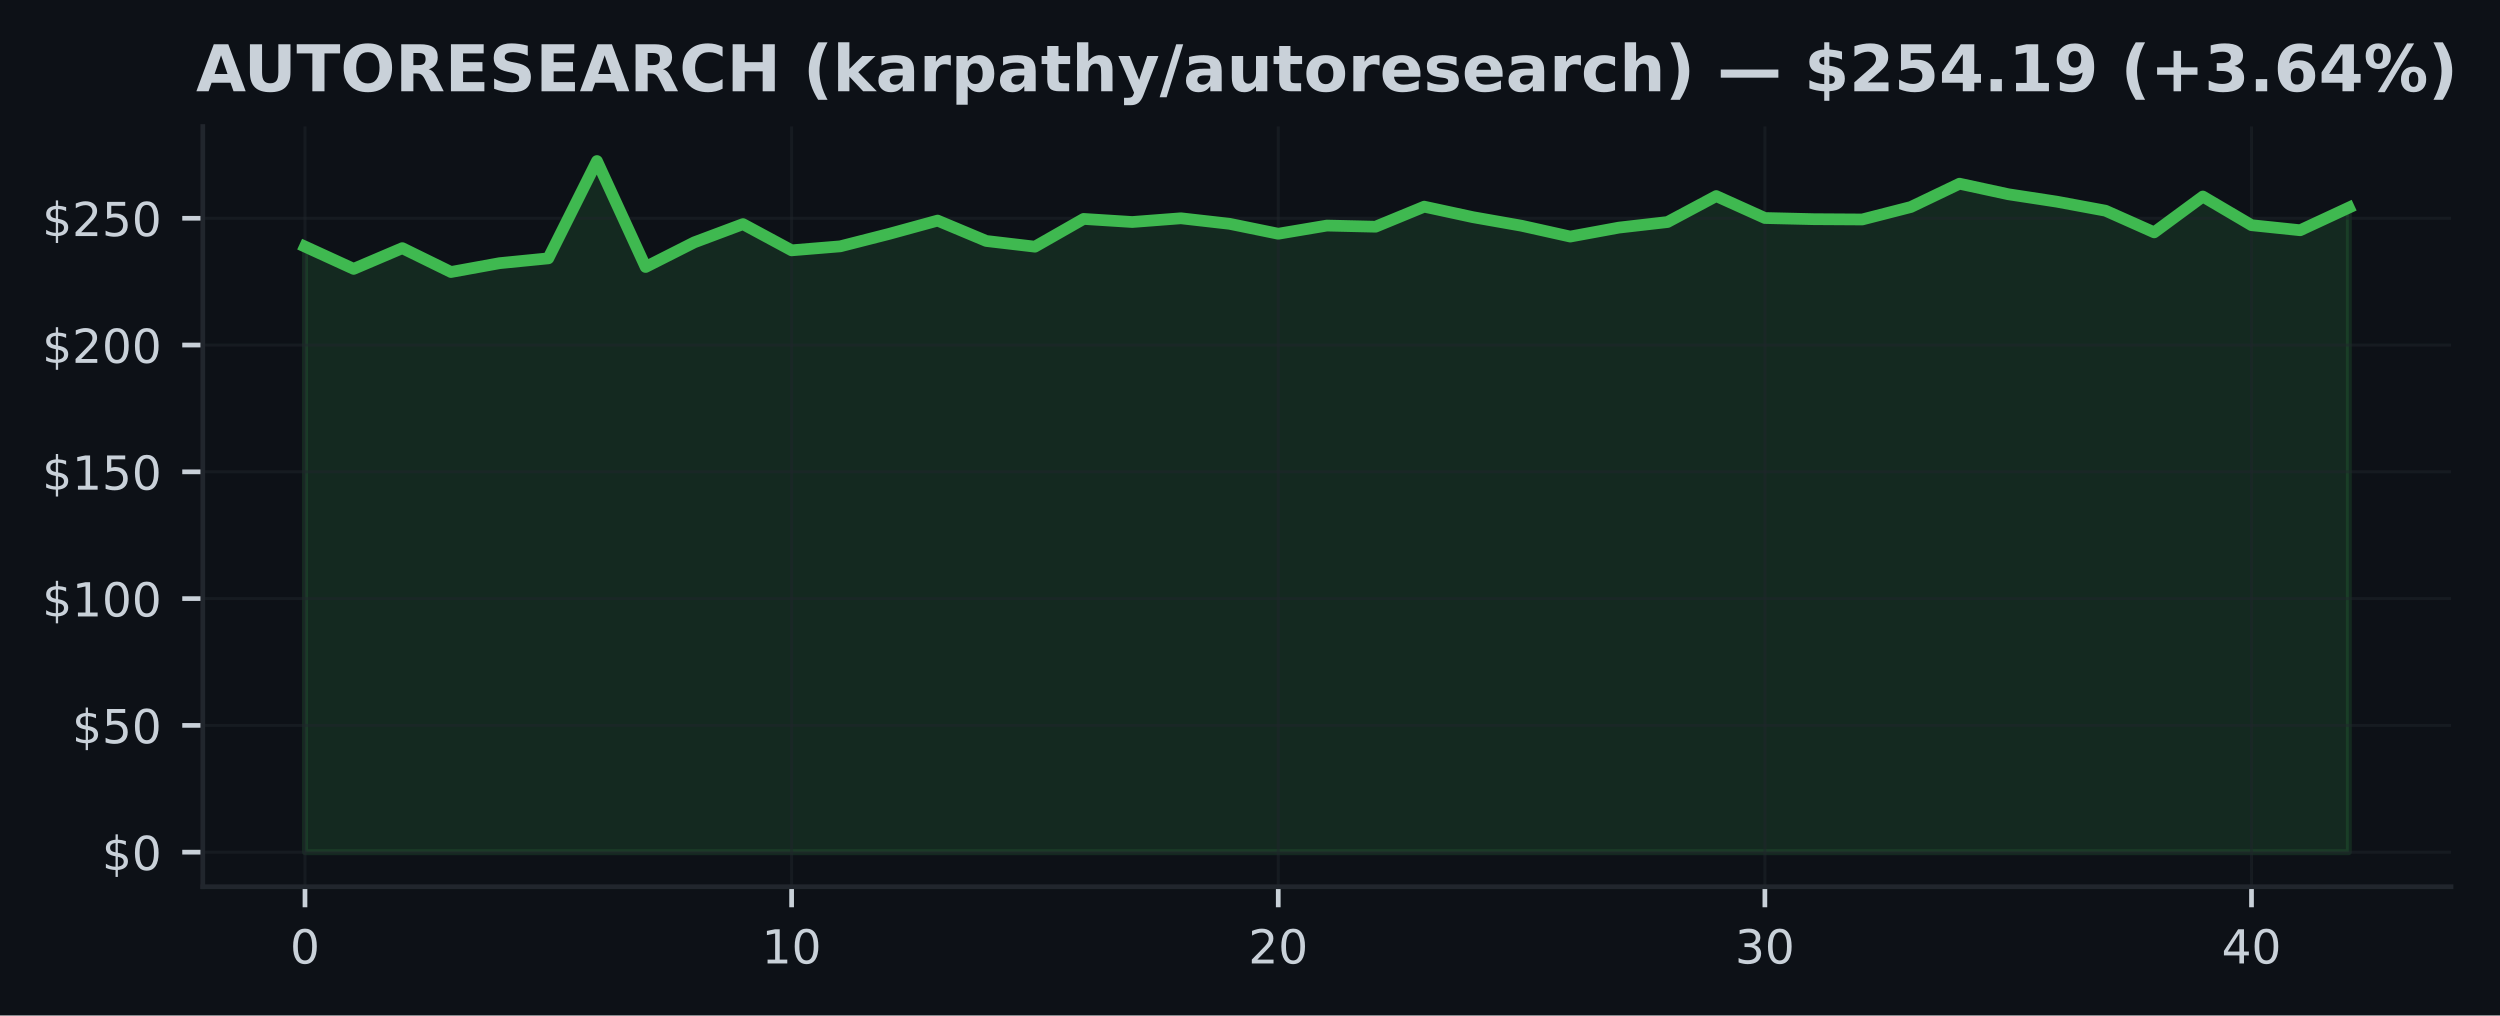
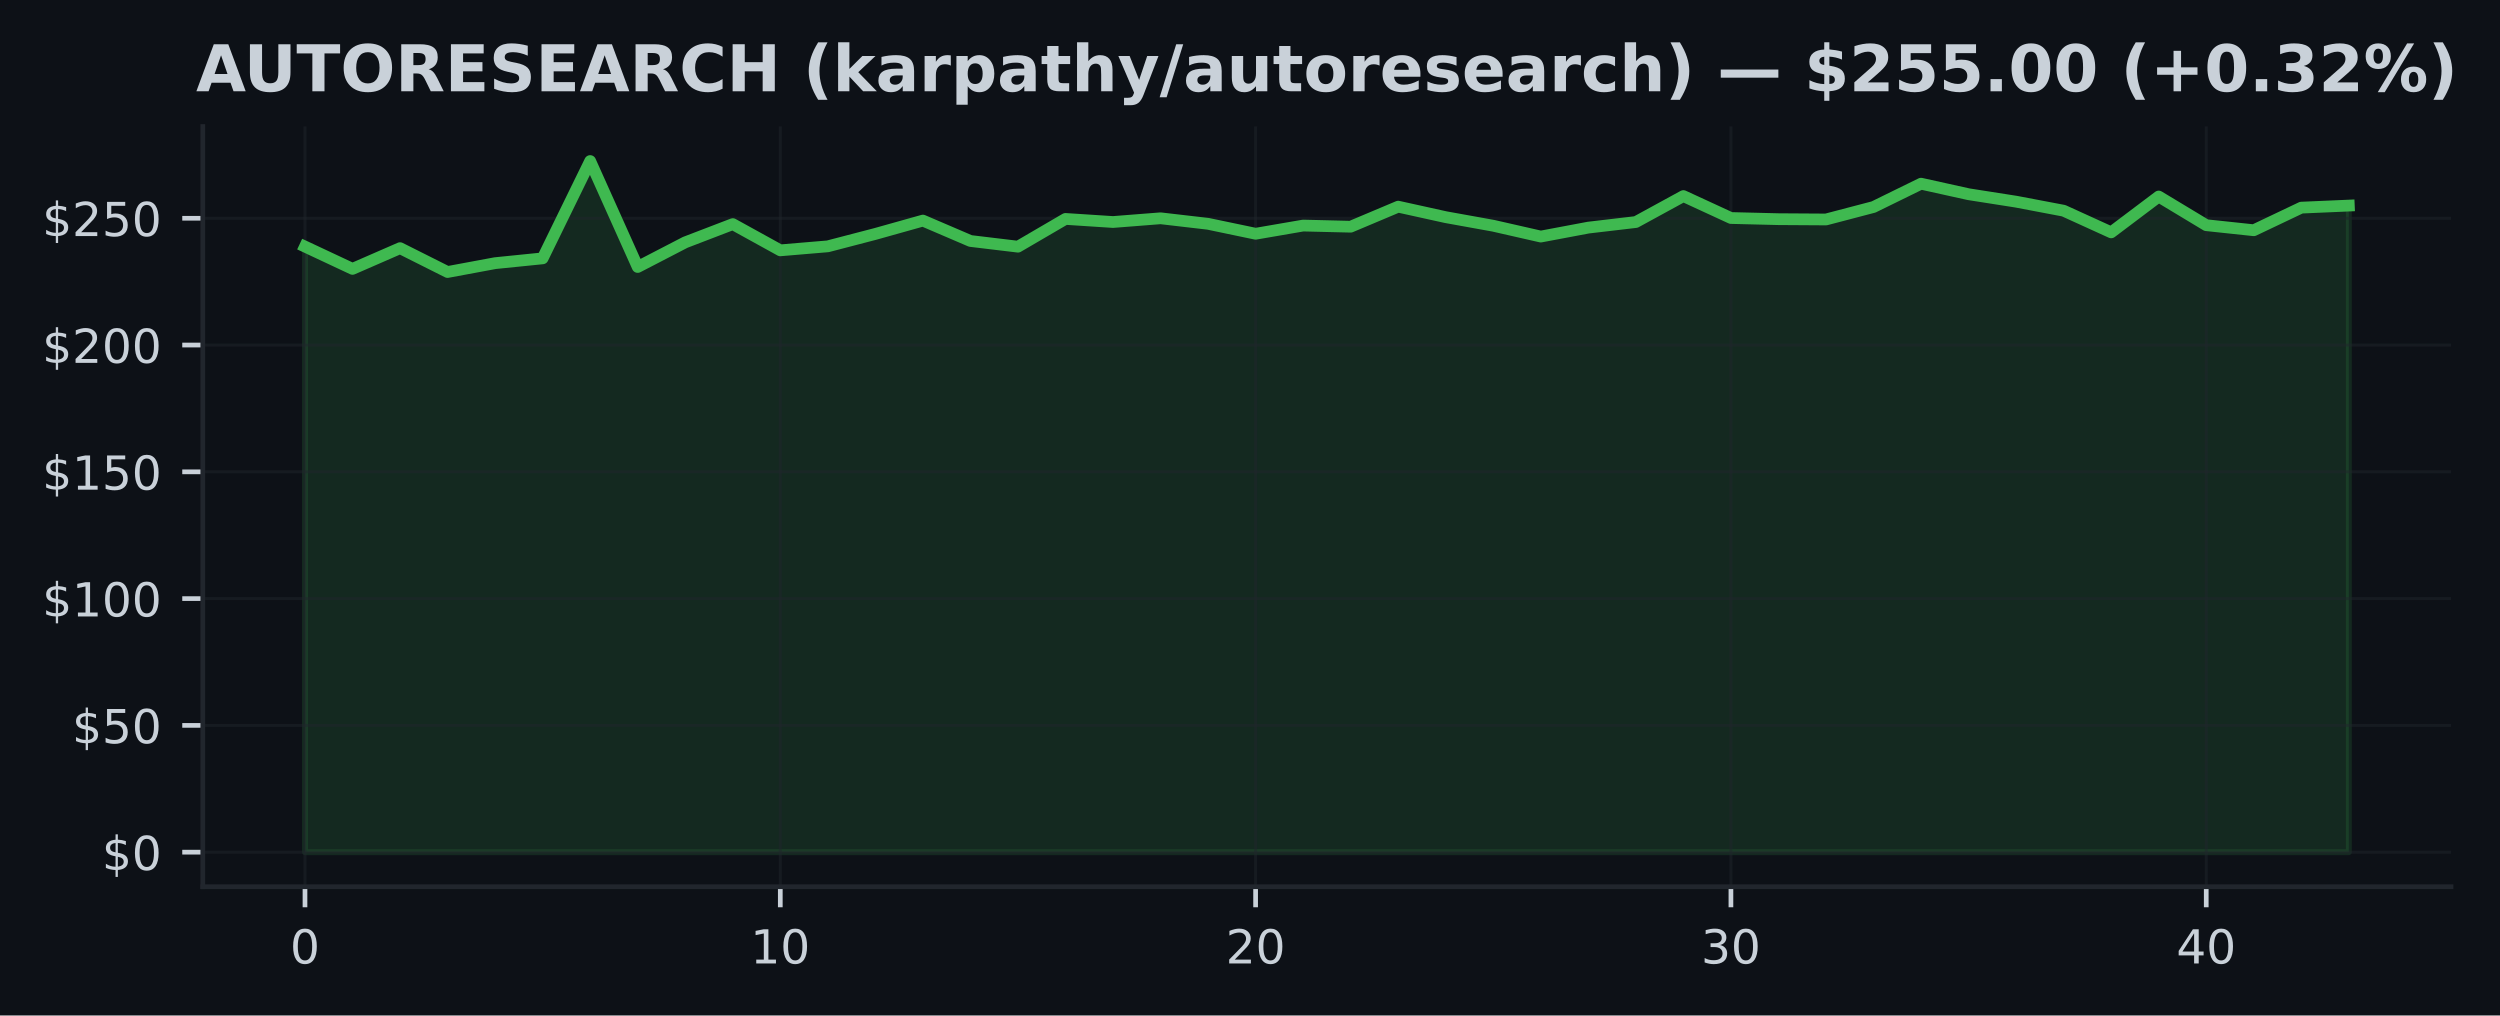
<svg xmlns="http://www.w3.org/2000/svg" xmlns:xlink="http://www.w3.org/1999/xlink" width="426.057pt" height="173.061pt" viewBox="0 0 426.057 173.061" version="1.1">
  <defs>
    <style type="text/css">*{stroke-linejoin: round; stroke-linecap: butt}</style>
  </defs>
  <g id="figure_1">
    <g id="patch_1">
      <path d="M 0 173.061  L 426.057 173.061  L 426.057 0  L 0 0  z " style="fill: #0d1117" />
    </g>
    <g id="axes_1">
      <g id="patch_2">
        <path d="M 34.56 151.118  L 417.71 151.118  L 417.71 21.558  L 34.56 21.558  z " style="fill: #0d1117" />
      </g>
      <g id="FillBetweenPolyCollection_1">
        <defs>
-           <path id="m3e38f907f1" d="M 51.976 -27.832  L 51.976 -131.038  L 60.269 -127.239  L 68.562 -130.77  L 76.856 -126.703  L 85.149 -128.211  L 93.442 -129.033  L 101.736 -145.613  L 110.029 -127.563  L 118.322 -131.759  L 126.616 -134.866  L 134.909 -130.398  L 143.202 -131.081  L 151.495 -133.194  L 159.789 -135.467  L 168.082 -131.993  L 176.375 -131.02  L 184.669 -135.752  L 192.962 -135.225  L 201.255 -135.86  L 209.548 -134.918  L 217.842 -133.224  L 226.135 -134.62  L 234.428 -134.426  L 242.722 -137.839  L 251.015 -136.05  L 259.308 -134.59  L 267.601 -132.745  L 275.895 -134.27  L 284.188 -135.221  L 292.481 -139.646  L 300.775 -135.908  L 309.068 -135.709  L 317.361 -135.657  L 325.654 -137.783  L 333.948 -141.754  L 342.241 -139.961  L 350.534 -138.691  L 358.828 -137.152  L 367.121 -133.462  L 375.414 -139.568  L 383.708 -134.685  L 392.001 -133.821  L 400.294 -137.675  L 400.294 -27.832  L 400.294 -27.832  L 392.001 -27.832  L 383.708 -27.832  L 375.414 -27.832  L 367.121 -27.832  L 358.828 -27.832  L 350.534 -27.832  L 342.241 -27.832  L 333.948 -27.832  L 325.654 -27.832  L 317.361 -27.832  L 309.068 -27.832  L 300.775 -27.832  L 292.481 -27.832  L 284.188 -27.832  L 275.895 -27.832  L 267.601 -27.832  L 259.308 -27.832  L 251.015 -27.832  L 242.722 -27.832  L 234.428 -27.832  L 226.135 -27.832  L 217.842 -27.832  L 209.548 -27.832  L 201.255 -27.832  L 192.962 -27.832  L 184.669 -27.832  L 176.375 -27.832  L 168.082 -27.832  L 159.789 -27.832  L 151.495 -27.832  L 143.202 -27.832  L 134.909 -27.832  L 126.616 -27.832  L 118.322 -27.832  L 110.029 -27.832  L 101.736 -27.832  L 93.442 -27.832  L 85.149 -27.832  L 76.856 -27.832  L 68.562 -27.832  L 60.269 -27.832  L 51.976 -27.832  z " style="stroke: #3fb950; stroke-opacity: 0.15" />
+           <path id="mf6dd479711" d="M 51.976 -27.832  L 51.976 -131.038  L 60.076 -127.239  L 68.177 -130.77  L 76.277 -126.703  L 84.378 -128.211  L 92.478 -129.033  L 100.578 -145.613  L 108.679 -127.563  L 116.779 -131.759  L 124.88 -134.866  L 132.98 -130.398  L 141.081 -131.081  L 149.181 -133.194  L 157.281 -135.467  L 165.382 -131.993  L 173.482 -131.02  L 181.583 -135.752  L 189.683 -135.225  L 197.784 -135.86  L 205.884 -134.918  L 213.984 -133.224  L 222.085 -134.62  L 230.185 -134.426  L 238.286 -137.839  L 246.386 -136.05  L 254.486 -134.59  L 262.587 -132.745  L 270.687 -134.27  L 278.788 -135.221  L 286.888 -139.646  L 294.989 -135.908  L 303.089 -135.709  L 311.189 -135.657  L 319.29 -137.783  L 327.39 -141.754  L 335.491 -139.961  L 343.591 -138.691  L 351.692 -137.152  L 359.792 -133.462  L 367.892 -139.568  L 375.993 -134.685  L 384.093 -133.821  L 392.194 -137.675  L 400.294 -138.025  L 400.294 -27.832  L 400.294 -27.832  L 392.194 -27.832  L 384.093 -27.832  L 375.993 -27.832  L 367.892 -27.832  L 359.792 -27.832  L 351.692 -27.832  L 343.591 -27.832  L 335.491 -27.832  L 327.39 -27.832  L 319.29 -27.832  L 311.189 -27.832  L 303.089 -27.832  L 294.989 -27.832  L 286.888 -27.832  L 278.788 -27.832  L 270.687 -27.832  L 262.587 -27.832  L 254.486 -27.832  L 246.386 -27.832  L 238.286 -27.832  L 230.185 -27.832  L 222.085 -27.832  L 213.984 -27.832  L 205.884 -27.832  L 197.784 -27.832  L 189.683 -27.832  L 181.583 -27.832  L 173.482 -27.832  L 165.382 -27.832  L 157.281 -27.832  L 149.181 -27.832  L 141.081 -27.832  L 132.98 -27.832  L 124.88 -27.832  L 116.779 -27.832  L 108.679 -27.832  L 100.578 -27.832  L 92.478 -27.832  L 84.378 -27.832  L 76.277 -27.832  L 68.177 -27.832  L 60.076 -27.832  L 51.976 -27.832  z " style="stroke: #3fb950; stroke-opacity: 0.15" />
        </defs>
-         <g clip-path="url(#pf978e36c4b)">
-           <use xlink:href="#m3e38f907f1" x="0" y="173.061" style="fill: #3fb950; fill-opacity: 0.15; stroke: #3fb950; stroke-opacity: 0.15" />
+         <g clip-path="url(#p7b1edba3bc)">
+           <use xlink:href="#mf6dd479711" x="0" y="173.061" style="fill: #3fb950; fill-opacity: 0.15; stroke: #3fb950; stroke-opacity: 0.15" />
        </g>
      </g>
      <g id="matplotlib.axis_1">
        <g id="xtick_1">
          <g id="line2d_1">
-             <path d="M 51.976 151.118  L 51.976 21.558  " clip-path="url(#pf978e36c4b)" style="fill: none; stroke: #21262d; stroke-opacity: 0.5; stroke-width: 0.5; stroke-linecap: square" />
+             <path d="M 51.976 151.118  L 51.976 21.558  " clip-path="url(#p7b1edba3bc)" style="fill: none; stroke: #21262d; stroke-opacity: 0.5; stroke-width: 0.5; stroke-linecap: square" />
          </g>
          <g id="line2d_2">
            <defs>
-               <path id="m0803feca34" d="M 0 0  L 0 3.5  " style="stroke: #c9d1d9; stroke-width: 0.8" />
+               <path id="m3e22169eeb" d="M 0 0  L 0 3.5  " style="stroke: #c9d1d9; stroke-width: 0.8" />
            </defs>
            <g>
-               <use xlink:href="#m0803feca34" x="51.976" y="151.118" style="fill: #c9d1d9; stroke: #c9d1d9; stroke-width: 0.8" />
+               <use xlink:href="#m3e22169eeb" x="51.976" y="151.118" style="fill: #c9d1d9; stroke: #c9d1d9; stroke-width: 0.8" />
            </g>
          </g>
          <g id="text_1">
            <g style="fill: #c9d1d9" transform="translate(49.43091 164.197) scale(0.08 -0.08)">
              <defs>
                <path id="DejaVuSans-30" d="M 2034 4250  Q 1547 4250 1301 3770  Q 1056 3291 1056 2328  Q 1056 1369 1301 889  Q 1547 409 2034 409  Q 2525 409 2770 889  Q 3016 1369 3016 2328  Q 3016 3291 2770 3770  Q 2525 4250 2034 4250  z M 2034 4750  Q 2819 4750 3233 4129  Q 3647 3509 3647 2328  Q 3647 1150 3233 529  Q 2819 -91 2034 -91  Q 1250 -91 836 529  Q 422 1150 422 2328  Q 422 3509 836 4129  Q 1250 4750 2034 4750  z " transform="scale(0.015625)" />
              </defs>
              <use xlink:href="#DejaVuSans-30" />
            </g>
          </g>
        </g>
        <g id="xtick_2">
          <g id="line2d_3">
-             <path d="M 134.909 151.118  L 134.909 21.558  " clip-path="url(#pf978e36c4b)" style="fill: none; stroke: #21262d; stroke-opacity: 0.5; stroke-width: 0.5; stroke-linecap: square" />
+             <path d="M 132.98 151.118  L 132.98 21.558  " clip-path="url(#p7b1edba3bc)" style="fill: none; stroke: #21262d; stroke-opacity: 0.5; stroke-width: 0.5; stroke-linecap: square" />
          </g>
          <g id="line2d_4">
            <g>
-               <use xlink:href="#m0803feca34" x="134.909" y="151.118" style="fill: #c9d1d9; stroke: #c9d1d9; stroke-width: 0.8" />
+               <use xlink:href="#m3e22169eeb" x="132.98" y="151.118" style="fill: #c9d1d9; stroke: #c9d1d9; stroke-width: 0.8" />
            </g>
          </g>
          <g id="text_2">
-             <g style="fill: #c9d1d9" transform="translate(129.8188 164.197) scale(0.08 -0.08)">
+             <g style="fill: #c9d1d9" transform="translate(127.8901 164.197) scale(0.08 -0.08)">
              <defs>
                <path id="DejaVuSans-31" d="M 794 531  L 1825 531  L 1825 4091  L 703 3866  L 703 4441  L 1819 4666  L 2450 4666  L 2450 531  L 3481 531  L 3481 0  L 794 0  L 794 531  z " transform="scale(0.015625)" />
              </defs>
              <use xlink:href="#DejaVuSans-31" />
              <use xlink:href="#DejaVuSans-30" transform="translate(63.62305 0)" />
            </g>
          </g>
        </g>
        <g id="xtick_3">
          <g id="line2d_5">
-             <path d="M 217.842 151.118  L 217.842 21.558  " clip-path="url(#pf978e36c4b)" style="fill: none; stroke: #21262d; stroke-opacity: 0.5; stroke-width: 0.5; stroke-linecap: square" />
+             <path d="M 213.984 151.118  L 213.984 21.558  " clip-path="url(#p7b1edba3bc)" style="fill: none; stroke: #21262d; stroke-opacity: 0.5; stroke-width: 0.5; stroke-linecap: square" />
          </g>
          <g id="line2d_6">
            <g>
-               <use xlink:href="#m0803feca34" x="217.842" y="151.118" style="fill: #c9d1d9; stroke: #c9d1d9; stroke-width: 0.8" />
+               <use xlink:href="#m3e22169eeb" x="213.984" y="151.118" style="fill: #c9d1d9; stroke: #c9d1d9; stroke-width: 0.8" />
            </g>
          </g>
          <g id="text_3">
-             <g style="fill: #c9d1d9" transform="translate(212.7517 164.197) scale(0.08 -0.08)">
+             <g style="fill: #c9d1d9" transform="translate(208.8944 164.197) scale(0.08 -0.08)">
              <defs>
                <path id="DejaVuSans-32" d="M 1228 531  L 3431 531  L 3431 0  L 469 0  L 469 531  Q 828 903 1448 1529  Q 2069 2156 2228 2338  Q 2531 2678 2651 2914  Q 2772 3150 2772 3378  Q 2772 3750 2511 3984  Q 2250 4219 1831 4219  Q 1534 4219 1204 4116  Q 875 4013 500 3803  L 500 4441  Q 881 4594 1212 4672  Q 1544 4750 1819 4750  Q 2544 4750 2975 4387  Q 3406 4025 3406 3419  Q 3406 3131 3298 2873  Q 3191 2616 2906 2266  Q 2828 2175 2409 1742  Q 1991 1309 1228 531  z " transform="scale(0.015625)" />
              </defs>
              <use xlink:href="#DejaVuSans-32" />
              <use xlink:href="#DejaVuSans-30" transform="translate(63.62305 0)" />
            </g>
          </g>
        </g>
        <g id="xtick_4">
          <g id="line2d_7">
-             <path d="M 300.775 151.118  L 300.775 21.558  " clip-path="url(#pf978e36c4b)" style="fill: none; stroke: #21262d; stroke-opacity: 0.5; stroke-width: 0.5; stroke-linecap: square" />
+             <path d="M 294.989 151.118  L 294.989 21.558  " clip-path="url(#p7b1edba3bc)" style="fill: none; stroke: #21262d; stroke-opacity: 0.5; stroke-width: 0.5; stroke-linecap: square" />
          </g>
          <g id="line2d_8">
            <g>
-               <use xlink:href="#m0803feca34" x="300.775" y="151.118" style="fill: #c9d1d9; stroke: #c9d1d9; stroke-width: 0.8" />
+               <use xlink:href="#m3e22169eeb" x="294.989" y="151.118" style="fill: #c9d1d9; stroke: #c9d1d9; stroke-width: 0.8" />
            </g>
          </g>
          <g id="text_4">
-             <g style="fill: #c9d1d9" transform="translate(295.6846 164.197) scale(0.08 -0.08)">
+             <g style="fill: #c9d1d9" transform="translate(289.8986 164.197) scale(0.08 -0.08)">
              <defs>
                <path id="DejaVuSans-33" d="M 2597 2516  Q 3050 2419 3304 2112  Q 3559 1806 3559 1356  Q 3559 666 3084 287  Q 2609 -91 1734 -91  Q 1441 -91 1130 -33  Q 819 25 488 141  L 488 750  Q 750 597 1062 519  Q 1375 441 1716 441  Q 2309 441 2620 675  Q 2931 909 2931 1356  Q 2931 1769 2642 2001  Q 2353 2234 1838 2234  L 1294 2234  L 1294 2753  L 1863 2753  Q 2328 2753 2575 2939  Q 2822 3125 2822 3475  Q 2822 3834 2567 4026  Q 2313 4219 1838 4219  Q 1578 4219 1281 4162  Q 984 4106 628 3988  L 628 4550  Q 988 4650 1302 4700  Q 1616 4750 1894 4750  Q 2613 4750 3031 4423  Q 3450 4097 3450 3541  Q 3450 3153 3228 2886  Q 3006 2619 2597 2516  z " transform="scale(0.015625)" />
              </defs>
              <use xlink:href="#DejaVuSans-33" />
              <use xlink:href="#DejaVuSans-30" transform="translate(63.62305 0)" />
            </g>
          </g>
        </g>
        <g id="xtick_5">
          <g id="line2d_9">
-             <path d="M 383.708 151.118  L 383.708 21.558  " clip-path="url(#pf978e36c4b)" style="fill: none; stroke: #21262d; stroke-opacity: 0.5; stroke-width: 0.5; stroke-linecap: square" />
+             <path d="M 375.993 151.118  L 375.993 21.558  " clip-path="url(#p7b1edba3bc)" style="fill: none; stroke: #21262d; stroke-opacity: 0.5; stroke-width: 0.5; stroke-linecap: square" />
          </g>
          <g id="line2d_10">
            <g>
-               <use xlink:href="#m0803feca34" x="383.708" y="151.118" style="fill: #c9d1d9; stroke: #c9d1d9; stroke-width: 0.8" />
+               <use xlink:href="#m3e22169eeb" x="375.993" y="151.118" style="fill: #c9d1d9; stroke: #c9d1d9; stroke-width: 0.8" />
            </g>
          </g>
          <g id="text_5">
-             <g style="fill: #c9d1d9" transform="translate(378.6175 164.197) scale(0.08 -0.08)">
+             <g style="fill: #c9d1d9" transform="translate(370.9028 164.197) scale(0.08 -0.08)">
              <defs>
                <path id="DejaVuSans-34" d="M 2419 4116  L 825 1625  L 2419 1625  L 2419 4116  z M 2253 4666  L 3047 4666  L 3047 1625  L 3713 1625  L 3713 1100  L 3047 1100  L 3047 0  L 2419 0  L 2419 1100  L 313 1100  L 313 1709  L 2253 4666  z " transform="scale(0.015625)" />
              </defs>
              <use xlink:href="#DejaVuSans-34" />
              <use xlink:href="#DejaVuSans-30" transform="translate(63.62305 0)" />
            </g>
          </g>
        </g>
      </g>
      <g id="matplotlib.axis_2">
        <g id="ytick_1">
          <g id="line2d_11">
-             <path d="M 34.56 145.229  L 417.71 145.229  " clip-path="url(#pf978e36c4b)" style="fill: none; stroke: #21262d; stroke-opacity: 0.5; stroke-width: 0.5; stroke-linecap: square" />
+             <path d="M 34.56 145.229  L 417.71 145.229  " clip-path="url(#p7b1edba3bc)" style="fill: none; stroke: #21262d; stroke-opacity: 0.5; stroke-width: 0.5; stroke-linecap: square" />
          </g>
          <g id="line2d_12">
            <defs>
-               <path id="m7d739f47bd" d="M 0 0  L -3.5 0  " style="stroke: #c9d1d9; stroke-width: 0.8" />
+               <path id="mbcdab7b2d8" d="M 0 0  L -3.5 0  " style="stroke: #c9d1d9; stroke-width: 0.8" />
            </defs>
            <g>
-               <use xlink:href="#m7d739f47bd" x="34.56" y="145.229" style="fill: #c9d1d9; stroke: #c9d1d9; stroke-width: 0.8" />
+               <use xlink:href="#mbcdab7b2d8" x="34.56" y="145.229" style="fill: #c9d1d9; stroke: #c9d1d9; stroke-width: 0.8" />
            </g>
          </g>
          <g id="text_6">
            <g style="fill: #c9d1d9" transform="translate(17.38 148.2686) scale(0.08 -0.08)">
              <defs>
                <path id="DejaVuSans-24" d="M 2163 -941  L 1850 -941  L 1847 0  Q 1519 6 1191 76  Q 863 147 531 288  L 531 850  Q 850 650 1176 548  Q 1503 447 1850 444  L 1850 1869  Q 1159 1981 845 2250  Q 531 2519 531 2988  Q 531 3497 872 3790  Q 1213 4084 1850 4128  L 1850 4863  L 2163 4863  L 2163 4138  Q 2453 4125 2725 4076  Q 2997 4028 3256 3944  L 3256 3397  Q 2997 3528 2723 3600  Q 2450 3672 2163 3684  L 2163 2350  Q 2872 2241 3206 1959  Q 3541 1678 3541 1191  Q 3541 663 3186 358  Q 2831 53 2163 6  L 2163 -941  z M 1850 2406  L 1850 3688  Q 1488 3647 1297 3481  Q 1106 3316 1106 3041  Q 1106 2772 1282 2622  Q 1459 2472 1850 2406  z M 2163 1806  L 2163 453  Q 2559 506 2761 678  Q 2963 850 2963 1131  Q 2963 1406 2770 1568  Q 2578 1731 2163 1806  z " transform="scale(0.015625)" />
              </defs>
              <use xlink:href="#DejaVuSans-24" />
              <use xlink:href="#DejaVuSans-30" transform="translate(63.62305 0)" />
            </g>
          </g>
        </g>
        <g id="ytick_2">
          <g id="line2d_13">
-             <path d="M 34.56 123.623  L 417.71 123.623  " clip-path="url(#pf978e36c4b)" style="fill: none; stroke: #21262d; stroke-opacity: 0.5; stroke-width: 0.5; stroke-linecap: square" />
+             <path d="M 34.56 123.623  L 417.71 123.623  " clip-path="url(#p7b1edba3bc)" style="fill: none; stroke: #21262d; stroke-opacity: 0.5; stroke-width: 0.5; stroke-linecap: square" />
          </g>
          <g id="line2d_14">
            <g>
-               <use xlink:href="#m7d739f47bd" x="34.56" y="123.623" style="fill: #c9d1d9; stroke: #c9d1d9; stroke-width: 0.8" />
+               <use xlink:href="#mbcdab7b2d8" x="34.56" y="123.623" style="fill: #c9d1d9; stroke: #c9d1d9; stroke-width: 0.8" />
            </g>
          </g>
          <g id="text_7">
            <g style="fill: #c9d1d9" transform="translate(12.29 126.662) scale(0.08 -0.08)">
              <defs>
                <path id="DejaVuSans-35" d="M 691 4666  L 3169 4666  L 3169 4134  L 1269 4134  L 1269 2991  Q 1406 3038 1543 3061  Q 1681 3084 1819 3084  Q 2600 3084 3056 2656  Q 3513 2228 3513 1497  Q 3513 744 3044 326  Q 2575 -91 1722 -91  Q 1428 -91 1123 -41  Q 819 9 494 109  L 494 744  Q 775 591 1075 516  Q 1375 441 1709 441  Q 2250 441 2565 725  Q 2881 1009 2881 1497  Q 2881 1984 2565 2268  Q 2250 2553 1709 2553  Q 1456 2553 1204 2497  Q 953 2441 691 2322  L 691 4666  z " transform="scale(0.015625)" />
              </defs>
              <use xlink:href="#DejaVuSans-24" />
              <use xlink:href="#DejaVuSans-35" transform="translate(63.62305 0)" />
              <use xlink:href="#DejaVuSans-30" transform="translate(127.2461 0)" />
            </g>
          </g>
        </g>
        <g id="ytick_3">
          <g id="line2d_15">
-             <path d="M 34.56 102.016  L 417.71 102.016  " clip-path="url(#pf978e36c4b)" style="fill: none; stroke: #21262d; stroke-opacity: 0.5; stroke-width: 0.5; stroke-linecap: square" />
+             <path d="M 34.56 102.016  L 417.71 102.016  " clip-path="url(#p7b1edba3bc)" style="fill: none; stroke: #21262d; stroke-opacity: 0.5; stroke-width: 0.5; stroke-linecap: square" />
          </g>
          <g id="line2d_16">
            <g>
-               <use xlink:href="#m7d739f47bd" x="34.56" y="102.016" style="fill: #c9d1d9; stroke: #c9d1d9; stroke-width: 0.8" />
+               <use xlink:href="#mbcdab7b2d8" x="34.56" y="102.016" style="fill: #c9d1d9; stroke: #c9d1d9; stroke-width: 0.8" />
            </g>
          </g>
          <g id="text_8">
            <g style="fill: #c9d1d9" transform="translate(7.2 105.0554) scale(0.08 -0.08)">
              <use xlink:href="#DejaVuSans-24" />
              <use xlink:href="#DejaVuSans-31" transform="translate(63.62305 0)" />
              <use xlink:href="#DejaVuSans-30" transform="translate(127.2461 0)" />
              <use xlink:href="#DejaVuSans-30" transform="translate(190.8691 0)" />
            </g>
          </g>
        </g>
        <g id="ytick_4">
          <g id="line2d_17">
-             <path d="M 34.56 80.409  L 417.71 80.409  " clip-path="url(#pf978e36c4b)" style="fill: none; stroke: #21262d; stroke-opacity: 0.5; stroke-width: 0.5; stroke-linecap: square" />
+             <path d="M 34.56 80.409  L 417.71 80.409  " clip-path="url(#p7b1edba3bc)" style="fill: none; stroke: #21262d; stroke-opacity: 0.5; stroke-width: 0.5; stroke-linecap: square" />
          </g>
          <g id="line2d_18">
            <g>
-               <use xlink:href="#m7d739f47bd" x="34.56" y="80.409" style="fill: #c9d1d9; stroke: #c9d1d9; stroke-width: 0.8" />
+               <use xlink:href="#mbcdab7b2d8" x="34.56" y="80.409" style="fill: #c9d1d9; stroke: #c9d1d9; stroke-width: 0.8" />
            </g>
          </g>
          <g id="text_9">
            <g style="fill: #c9d1d9" transform="translate(7.2 83.44881) scale(0.08 -0.08)">
              <use xlink:href="#DejaVuSans-24" />
              <use xlink:href="#DejaVuSans-31" transform="translate(63.62305 0)" />
              <use xlink:href="#DejaVuSans-35" transform="translate(127.2461 0)" />
              <use xlink:href="#DejaVuSans-30" transform="translate(190.8691 0)" />
            </g>
          </g>
        </g>
        <g id="ytick_5">
          <g id="line2d_19">
-             <path d="M 34.56 58.803  L 417.71 58.803  " clip-path="url(#pf978e36c4b)" style="fill: none; stroke: #21262d; stroke-opacity: 0.5; stroke-width: 0.5; stroke-linecap: square" />
+             <path d="M 34.56 58.803  L 417.71 58.803  " clip-path="url(#p7b1edba3bc)" style="fill: none; stroke: #21262d; stroke-opacity: 0.5; stroke-width: 0.5; stroke-linecap: square" />
          </g>
          <g id="line2d_20">
            <g>
-               <use xlink:href="#m7d739f47bd" x="34.56" y="58.803" style="fill: #c9d1d9; stroke: #c9d1d9; stroke-width: 0.8" />
+               <use xlink:href="#mbcdab7b2d8" x="34.56" y="58.803" style="fill: #c9d1d9; stroke: #c9d1d9; stroke-width: 0.8" />
            </g>
          </g>
          <g id="text_10">
            <g style="fill: #c9d1d9" transform="translate(7.2 61.84222) scale(0.08 -0.08)">
              <use xlink:href="#DejaVuSans-24" />
              <use xlink:href="#DejaVuSans-32" transform="translate(63.62305 0)" />
              <use xlink:href="#DejaVuSans-30" transform="translate(127.2461 0)" />
              <use xlink:href="#DejaVuSans-30" transform="translate(190.8691 0)" />
            </g>
          </g>
        </g>
        <g id="ytick_6">
          <g id="line2d_21">
-             <path d="M 34.56 37.196  L 417.71 37.196  " clip-path="url(#pf978e36c4b)" style="fill: none; stroke: #21262d; stroke-opacity: 0.5; stroke-width: 0.5; stroke-linecap: square" />
+             <path d="M 34.56 37.196  L 417.71 37.196  " clip-path="url(#p7b1edba3bc)" style="fill: none; stroke: #21262d; stroke-opacity: 0.5; stroke-width: 0.5; stroke-linecap: square" />
          </g>
          <g id="line2d_22">
            <g>
-               <use xlink:href="#m7d739f47bd" x="34.56" y="37.196" style="fill: #c9d1d9; stroke: #c9d1d9; stroke-width: 0.8" />
+               <use xlink:href="#mbcdab7b2d8" x="34.56" y="37.196" style="fill: #c9d1d9; stroke: #c9d1d9; stroke-width: 0.8" />
            </g>
          </g>
          <g id="text_11">
            <g style="fill: #c9d1d9" transform="translate(7.2 40.23564) scale(0.08 -0.08)">
              <use xlink:href="#DejaVuSans-24" />
              <use xlink:href="#DejaVuSans-32" transform="translate(63.62305 0)" />
              <use xlink:href="#DejaVuSans-35" transform="translate(127.2461 0)" />
              <use xlink:href="#DejaVuSans-30" transform="translate(190.8691 0)" />
            </g>
          </g>
        </g>
      </g>
      <g id="line2d_23">
-         <path d="M 51.976 42.023  L 60.269 45.822  L 68.562 42.291  L 76.856 46.357  L 85.149 44.849  L 93.442 44.028  L 101.736 27.447  L 110.029 45.498  L 118.322 41.302  L 126.616 38.194  L 134.909 42.663  L 143.202 41.98  L 151.495 39.867  L 159.789 37.594  L 168.082 41.068  L 176.375 42.04  L 184.669 37.309  L 192.962 37.836  L 201.255 37.201  L 209.548 38.143  L 217.842 39.837  L 226.135 38.441  L 234.428 38.635  L 242.722 35.221  L 251.015 37.01  L 259.308 38.471  L 267.601 40.316  L 275.895 38.791  L 284.188 37.84  L 292.481 33.415  L 300.775 37.153  L 309.068 37.352  L 317.361 37.404  L 325.654 35.278  L 333.948 31.306  L 342.241 33.1  L 350.534 34.37  L 358.828 35.909  L 367.121 39.599  L 375.414 33.493  L 383.708 38.376  L 392.001 39.24  L 400.294 35.386  " clip-path="url(#pf978e36c4b)" style="fill: none; stroke: #3fb950; stroke-width: 2; stroke-linecap: square" />
+         <path d="M 51.976 42.023  L 60.076 45.822  L 68.177 42.291  L 76.277 46.357  L 84.378 44.849  L 92.478 44.028  L 100.578 27.447  L 108.679 45.498  L 116.779 41.302  L 124.88 38.194  L 132.98 42.663  L 141.081 41.98  L 149.181 39.867  L 157.281 37.594  L 165.382 41.068  L 173.482 42.04  L 181.583 37.309  L 189.683 37.836  L 197.784 37.201  L 205.884 38.143  L 213.984 39.837  L 222.085 38.441  L 230.185 38.635  L 238.286 35.221  L 246.386 37.01  L 254.486 38.471  L 262.587 40.316  L 270.687 38.791  L 278.788 37.84  L 286.888 33.415  L 294.989 37.153  L 303.089 37.352  L 311.189 37.404  L 319.29 35.278  L 327.39 31.306  L 335.491 33.1  L 343.591 34.37  L 351.692 35.909  L 359.792 39.599  L 367.892 33.493  L 375.993 38.376  L 384.093 39.24  L 392.194 35.386  L 400.294 35.036  " clip-path="url(#p7b1edba3bc)" style="fill: none; stroke: #3fb950; stroke-width: 2; stroke-linecap: square" />
      </g>
      <g id="patch_3">
        <path d="M 34.56 151.118  L 34.56 21.558  " style="fill: none; stroke: #21262d; stroke-width: 0.8; stroke-linejoin: miter; stroke-linecap: square" />
      </g>
      <g id="patch_4">
        <path d="M 34.56 151.118  L 417.71 151.118  " style="fill: none; stroke: #21262d; stroke-width: 0.8; stroke-linejoin: miter; stroke-linecap: square" />
      </g>
      <g id="text_12">
        <g style="fill: #c9d1d9" transform="translate(33.41328 15.55828) scale(0.11 -0.11)">
          <defs>
            <path id="DejaVuSans-Bold-41" d="M 3419 850  L 1538 850  L 1241 0  L 31 0  L 1759 4666  L 3194 4666  L 4922 0  L 3713 0  L 3419 850  z M 1838 1716  L 3116 1716  L 2478 3572  L 1838 1716  z " transform="scale(0.015625)" />
            <path id="DejaVuSans-Bold-55" d="M 588 4666  L 1791 4666  L 1791 1869  Q 1791 1291 1980 1042  Q 2169 794 2597 794  Q 3028 794 3217 1042  Q 3406 1291 3406 1869  L 3406 4666  L 4609 4666  L 4609 1869  Q 4609 878 4112 393  Q 3616 -91 2597 -91  Q 1581 -91 1084 393  Q 588 878 588 1869  L 588 4666  z " transform="scale(0.015625)" />
            <path id="DejaVuSans-Bold-54" d="M 31 4666  L 4331 4666  L 4331 3756  L 2784 3756  L 2784 0  L 1581 0  L 1581 3756  L 31 3756  L 31 4666  z " transform="scale(0.015625)" />
            <path id="DejaVuSans-Bold-4f" d="M 2719 3878  Q 2169 3878 1866 3472  Q 1563 3066 1563 2328  Q 1563 1594 1866 1187  Q 2169 781 2719 781  Q 3272 781 3575 1187  Q 3878 1594 3878 2328  Q 3878 3066 3575 3472  Q 3272 3878 2719 3878  z M 2719 4750  Q 3844 4750 4481 4106  Q 5119 3463 5119 2328  Q 5119 1197 4481 553  Q 3844 -91 2719 -91  Q 1597 -91 958 553  Q 319 1197 319 2328  Q 319 3463 958 4106  Q 1597 4750 2719 4750  z " transform="scale(0.015625)" />
            <path id="DejaVuSans-Bold-52" d="M 2297 2597  Q 2675 2597 2839 2737  Q 3003 2878 3003 3200  Q 3003 3519 2839 3656  Q 2675 3794 2297 3794  L 1791 3794  L 1791 2597  L 2297 2597  z M 1791 1766  L 1791 0  L 588 0  L 588 4666  L 2425 4666  Q 3347 4666 3776 4356  Q 4206 4047 4206 3378  Q 4206 2916 3982 2619  Q 3759 2322 3309 2181  Q 3556 2125 3751 1926  Q 3947 1728 4147 1325  L 4800 0  L 3519 0  L 2950 1159  Q 2778 1509 2601 1637  Q 2425 1766 2131 1766  L 1791 1766  z " transform="scale(0.015625)" />
            <path id="DejaVuSans-Bold-45" d="M 588 4666  L 3834 4666  L 3834 3756  L 1791 3756  L 1791 2888  L 3713 2888  L 3713 1978  L 1791 1978  L 1791 909  L 3903 909  L 3903 0  L 588 0  L 588 4666  z " transform="scale(0.015625)" />
            <path id="DejaVuSans-Bold-53" d="M 3834 4519  L 3834 3531  Q 3450 3703 3084 3790  Q 2719 3878 2394 3878  Q 1963 3878 1756 3759  Q 1550 3641 1550 3391  Q 1550 3203 1689 3098  Q 1828 2994 2194 2919  L 2706 2816  Q 3484 2659 3812 2340  Q 4141 2022 4141 1434  Q 4141 663 3683 286  Q 3225 -91 2284 -91  Q 1841 -91 1394 -6  Q 947 78 500 244  L 500 1259  Q 947 1022 1364 901  Q 1781 781 2169 781  Q 2563 781 2772 912  Q 2981 1044 2981 1288  Q 2981 1506 2839 1625  Q 2697 1744 2272 1838  L 1806 1941  Q 1106 2091 782 2419  Q 459 2747 459 3303  Q 459 4000 909 4375  Q 1359 4750 2203 4750  Q 2588 4750 2994 4692  Q 3400 4634 3834 4519  z " transform="scale(0.015625)" />
            <path id="DejaVuSans-Bold-43" d="M 4288 256  Q 3956 84 3597 -3  Q 3238 -91 2847 -91  Q 1681 -91 1000 561  Q 319 1213 319 2328  Q 319 3447 1000 4098  Q 1681 4750 2847 4750  Q 3238 4750 3597 4662  Q 3956 4575 4288 4403  L 4288 3438  Q 3953 3666 3628 3772  Q 3303 3878 2944 3878  Q 2300 3878 1931 3465  Q 1563 3053 1563 2328  Q 1563 1606 1931 1193  Q 2300 781 2944 781  Q 3303 781 3628 887  Q 3953 994 4288 1222  L 4288 256  z " transform="scale(0.015625)" />
            <path id="DejaVuSans-Bold-48" d="M 588 4666  L 1791 4666  L 1791 2888  L 3566 2888  L 3566 4666  L 4769 4666  L 4769 0  L 3566 0  L 3566 1978  L 1791 1978  L 1791 0  L 588 0  L 588 4666  z " transform="scale(0.015625)" />
            <path id="DejaVuSans-Bold-20" transform="scale(0.015625)" />
            <path id="DejaVuSans-Bold-28" d="M 2413 -844  L 1484 -844  Q 1006 -72 778 623  Q 550 1319 550 2003  Q 550 2688 779 3389  Q 1009 4091 1484 4856  L 2413 4856  Q 2013 4116 1813 3408  Q 1613 2700 1613 2009  Q 1613 1319 1811 609  Q 2009 -100 2413 -844  z " transform="scale(0.015625)" />
            <path id="DejaVuSans-Bold-6b" d="M 538 4863  L 1656 4863  L 1656 2216  L 2944 3500  L 4244 3500  L 2534 1894  L 4378 0  L 3022 0  L 1656 1459  L 1656 0  L 538 0  L 538 4863  z " transform="scale(0.015625)" />
            <path id="DejaVuSans-Bold-61" d="M 2106 1575  Q 1756 1575 1579 1456  Q 1403 1338 1403 1106  Q 1403 894 1545 773  Q 1688 653 1941 653  Q 2256 653 2472 879  Q 2688 1106 2688 1447  L 2688 1575  L 2106 1575  z M 3816 1997  L 3816 0  L 2688 0  L 2688 519  Q 2463 200 2181 54  Q 1900 -91 1497 -91  Q 953 -91 614 226  Q 275 544 275 1050  Q 275 1666 698 1953  Q 1122 2241 2028 2241  L 2688 2241  L 2688 2328  Q 2688 2594 2478 2717  Q 2269 2841 1825 2841  Q 1466 2841 1156 2769  Q 847 2697 581 2553  L 581 3406  Q 941 3494 1303 3539  Q 1666 3584 2028 3584  Q 2975 3584 3395 3211  Q 3816 2838 3816 1997  z " transform="scale(0.015625)" />
            <path id="DejaVuSans-Bold-72" d="M 3138 2547  Q 2991 2616 2845 2648  Q 2700 2681 2553 2681  Q 2122 2681 1889 2404  Q 1656 2128 1656 1613  L 1656 0  L 538 0  L 538 3500  L 1656 3500  L 1656 2925  Q 1872 3269 2151 3426  Q 2431 3584 2822 3584  Q 2878 3584 2943 3579  Q 3009 3575 3134 3559  L 3138 2547  z " transform="scale(0.015625)" />
            <path id="DejaVuSans-Bold-70" d="M 1656 506  L 1656 -1331  L 538 -1331  L 538 3500  L 1656 3500  L 1656 2988  Q 1888 3294 2169 3439  Q 2450 3584 2816 3584  Q 3463 3584 3878 3070  Q 4294 2556 4294 1747  Q 4294 938 3878 423  Q 3463 -91 2816 -91  Q 2450 -91 2169 54  Q 1888 200 1656 506  z M 2400 2772  Q 2041 2772 1848 2508  Q 1656 2244 1656 1747  Q 1656 1250 1848 986  Q 2041 722 2400 722  Q 2759 722 2948 984  Q 3138 1247 3138 1747  Q 3138 2247 2948 2509  Q 2759 2772 2400 2772  z " transform="scale(0.015625)" />
            <path id="DejaVuSans-Bold-74" d="M 1759 4494  L 1759 3500  L 2913 3500  L 2913 2700  L 1759 2700  L 1759 1216  Q 1759 972 1856 886  Q 1953 800 2241 800  L 2816 800  L 2816 0  L 1856 0  Q 1194 0 917 276  Q 641 553 641 1216  L 641 2700  L 84 2700  L 84 3500  L 641 3500  L 641 4494  L 1759 4494  z " transform="scale(0.015625)" />
            <path id="DejaVuSans-Bold-68" d="M 4056 2131  L 4056 0  L 2931 0  L 2931 347  L 2931 1625  Q 2931 2084 2911 2256  Q 2891 2428 2841 2509  Q 2775 2619 2662 2680  Q 2550 2741 2406 2741  Q 2056 2741 1856 2470  Q 1656 2200 1656 1722  L 1656 0  L 538 0  L 538 4863  L 1656 4863  L 1656 2988  Q 1909 3294 2193 3439  Q 2478 3584 2822 3584  Q 3428 3584 3742 3212  Q 4056 2841 4056 2131  z " transform="scale(0.015625)" />
            <path id="DejaVuSans-Bold-79" d="M 78 3500  L 1197 3500  L 2138 1125  L 2938 3500  L 4056 3500  L 2584 -331  Q 2363 -916 2067 -1148  Q 1772 -1381 1288 -1381  L 641 -1381  L 641 -647  L 991 -647  Q 1275 -647 1404 -556  Q 1534 -466 1606 -231  L 1638 -134  L 78 3500  z " transform="scale(0.015625)" />
            <path id="DejaVuSans-Bold-2f" d="M 1644 4666  L 2338 4666  L 691 -594  L 0 -594  L 1644 4666  z " transform="scale(0.015625)" />
            <path id="DejaVuSans-Bold-75" d="M 500 1363  L 500 3500  L 1625 3500  L 1625 3150  Q 1625 2866 1622 2436  Q 1619 2006 1619 1863  Q 1619 1441 1641 1255  Q 1663 1069 1716 984  Q 1784 875 1895 815  Q 2006 756 2150 756  Q 2500 756 2700 1025  Q 2900 1294 2900 1772  L 2900 3500  L 4019 3500  L 4019 0  L 2900 0  L 2900 506  Q 2647 200 2364 54  Q 2081 -91 1741 -91  Q 1134 -91 817 281  Q 500 653 500 1363  z " transform="scale(0.015625)" />
            <path id="DejaVuSans-Bold-6f" d="M 2203 2784  Q 1831 2784 1636 2517  Q 1441 2250 1441 1747  Q 1441 1244 1636 976  Q 1831 709 2203 709  Q 2569 709 2762 976  Q 2956 1244 2956 1747  Q 2956 2250 2762 2517  Q 2569 2784 2203 2784  z M 2203 3584  Q 3106 3584 3614 3096  Q 4122 2609 4122 1747  Q 4122 884 3614 396  Q 3106 -91 2203 -91  Q 1297 -91 786 396  Q 275 884 275 1747  Q 275 2609 786 3096  Q 1297 3584 2203 3584  z " transform="scale(0.015625)" />
            <path id="DejaVuSans-Bold-65" d="M 4031 1759  L 4031 1441  L 1416 1441  Q 1456 1047 1700 850  Q 1944 653 2381 653  Q 2734 653 3104 758  Q 3475 863 3866 1075  L 3866 213  Q 3469 63 3072 -14  Q 2675 -91 2278 -91  Q 1328 -91 801 392  Q 275 875 275 1747  Q 275 2603 792 3093  Q 1309 3584 2216 3584  Q 3041 3584 3536 3087  Q 4031 2591 4031 1759  z M 2881 2131  Q 2881 2450 2695 2645  Q 2509 2841 2209 2841  Q 1884 2841 1681 2658  Q 1478 2475 1428 2131  L 2881 2131  z " transform="scale(0.015625)" />
            <path id="DejaVuSans-Bold-73" d="M 3272 3391  L 3272 2541  Q 2913 2691 2578 2766  Q 2244 2841 1947 2841  Q 1628 2841 1473 2761  Q 1319 2681 1319 2516  Q 1319 2381 1436 2309  Q 1553 2238 1856 2203  L 2053 2175  Q 2913 2066 3209 1816  Q 3506 1566 3506 1031  Q 3506 472 3093 190  Q 2681 -91 1863 -91  Q 1516 -91 1145 -36  Q 775 19 384 128  L 384 978  Q 719 816 1070 734  Q 1422 653 1784 653  Q 2113 653 2278 743  Q 2444 834 2444 1013  Q 2444 1163 2330 1236  Q 2216 1309 1875 1350  L 1678 1375  Q 931 1469 631 1722  Q 331 1975 331 2491  Q 331 3047 712 3315  Q 1094 3584 1881 3584  Q 2191 3584 2531 3537  Q 2872 3491 3272 3391  z " transform="scale(0.015625)" />
            <path id="DejaVuSans-Bold-63" d="M 3366 3391  L 3366 2478  Q 3138 2634 2908 2709  Q 2678 2784 2431 2784  Q 1963 2784 1702 2511  Q 1441 2238 1441 1747  Q 1441 1256 1702 982  Q 1963 709 2431 709  Q 2694 709 2930 787  Q 3166 866 3366 1019  L 3366 103  Q 3103 6 2833 -42  Q 2563 -91 2291 -91  Q 1344 -91 809 395  Q 275 881 275 1747  Q 275 2613 809 3098  Q 1344 3584 2291 3584  Q 2566 3584 2833 3536  Q 3100 3488 3366 3391  z " transform="scale(0.015625)" />
            <path id="DejaVuSans-Bold-29" d="M 513 -844  Q 913 -100 1113 609  Q 1313 1319 1313 2009  Q 1313 2700 1113 3408  Q 913 4116 513 4856  L 1441 4856  Q 1916 4091 2145 3389  Q 2375 2688 2375 2003  Q 2375 1319 2147 623  Q 1919 -72 1441 -844  L 513 -844  z " transform="scale(0.015625)" />
            <path id="DejaVuSans-Bold-2014" d="M 344 2156  L 6056 2156  L 6056 1350  L 344 1350  L 344 2156  z " transform="scale(0.015625)" />
            <path id="DejaVuSans-Bold-24" d="M 2484 -941  L 1978 -941  L 1975 0  Q 1584 16 1218 87  Q 853 159 506 288  L 506 1106  Q 866 922 1233 823  Q 1600 725 1978 713  L 1978 1684  L 1875 1703  Q 1128 1834 814 2115  Q 500 2397 500 2925  Q 500 3484 883 3798  Q 1266 4113 1975 4141  L 1978 4863  L 2484 4863  L 2484 4153  Q 2797 4128 3109 4075  Q 3422 4022 3738 3938  L 3738 3144  Q 3425 3275 3112 3348  Q 2800 3422 2484 3438  L 2484 2541  L 2584 2522  Q 3378 2397 3698 2105  Q 4019 1813 4019 1241  Q 4019 666 3637 358  Q 3256 50 2484 6  L 2484 -941  z M 1978 2613  L 1978 3428  Q 1756 3416 1623 3308  Q 1491 3200 1491 3034  Q 1491 2850 1612 2745  Q 1734 2641 1978 2613  z M 2484 1594  L 2484 725  Q 2756 728 2892 831  Q 3028 934 3028 1141  Q 3028 1353 2903 1458  Q 2778 1563 2484 1594  z " transform="scale(0.015625)" />
            <path id="DejaVuSans-Bold-32" d="M 1844 884  L 3897 884  L 3897 0  L 506 0  L 506 884  L 2209 2388  Q 2438 2594 2547 2791  Q 2656 2988 2656 3200  Q 2656 3528 2436 3728  Q 2216 3928 1850 3928  Q 1569 3928 1234 3808  Q 900 3688 519 3450  L 519 4475  Q 925 4609 1322 4679  Q 1719 4750 2100 4750  Q 2938 4750 3402 4381  Q 3866 4013 3866 3353  Q 3866 2972 3669 2642  Q 3472 2313 2841 1759  L 1844 884  z " transform="scale(0.015625)" />
            <path id="DejaVuSans-Bold-35" d="M 678 4666  L 3669 4666  L 3669 3781  L 1638 3781  L 1638 3059  Q 1775 3097 1914 3117  Q 2053 3138 2203 3138  Q 3056 3138 3531 2711  Q 4006 2284 4006 1522  Q 4006 766 3489 337  Q 2972 -91 2053 -91  Q 1656 -91 1267 -14  Q 878 63 494 219  L 494 1166  Q 875 947 1217 837  Q 1559 728 1863 728  Q 2300 728 2551 942  Q 2803 1156 2803 1522  Q 2803 1891 2551 2103  Q 2300 2316 1863 2316  Q 1603 2316 1309 2248  Q 1016 2181 678 2041  L 678 4666  z " transform="scale(0.015625)" />
-             <path id="DejaVuSans-Bold-34" d="M 2356 3675  L 1038 1722  L 2356 1722  L 2356 3675  z M 2156 4666  L 3494 4666  L 3494 1722  L 4159 1722  L 4159 850  L 3494 850  L 3494 0  L 2356 0  L 2356 850  L 288 850  L 288 1881  L 2156 4666  z " transform="scale(0.015625)" />
            <path id="DejaVuSans-Bold-2e" d="M 653 1209  L 1778 1209  L 1778 0  L 653 0  L 653 1209  z " transform="scale(0.015625)" />
-             <path id="DejaVuSans-Bold-31" d="M 750 831  L 1813 831  L 1813 3847  L 722 3622  L 722 4441  L 1806 4666  L 2950 4666  L 2950 831  L 4013 831  L 4013 0  L 750 0  L 750 831  z " transform="scale(0.015625)" />
-             <path id="DejaVuSans-Bold-39" d="M 641 103  L 641 966  Q 928 831 1190 764  Q 1453 697 1709 697  Q 2247 697 2547 995  Q 2847 1294 2900 1881  Q 2688 1725 2447 1647  Q 2206 1569 1925 1569  Q 1209 1569 770 1986  Q 331 2403 331 3084  Q 331 3838 820 4291  Q 1309 4744 2131 4744  Q 3044 4744 3544 4128  Q 4044 3513 4044 2388  Q 4044 1231 3459 570  Q 2875 -91 1856 -91  Q 1528 -91 1228 -42  Q 928 6 641 103  z M 2125 2350  Q 2441 2350 2600 2554  Q 2759 2759 2759 3169  Q 2759 3575 2600 3781  Q 2441 3988 2125 3988  Q 1809 3988 1650 3781  Q 1491 3575 1491 3169  Q 1491 2759 1650 2554  Q 1809 2350 2125 2350  z " transform="scale(0.015625)" />
+             <path id="DejaVuSans-Bold-30" d="M 2944 2338  Q 2944 3213 2780 3570  Q 2616 3928 2228 3928  Q 1841 3928 1675 3570  Q 1509 3213 1509 2338  Q 1509 1453 1675 1090  Q 1841 728 2228 728  Q 2613 728 2778 1090  Q 2944 1453 2944 2338  z M 4147 2328  Q 4147 1169 3647 539  Q 3147 -91 2228 -91  Q 1306 -91 806 539  Q 306 1169 306 2328  Q 306 3491 806 4120  Q 1306 4750 2228 4750  Q 3147 4750 3647 4120  Q 4147 3491 4147 2328  z " transform="scale(0.015625)" />
            <path id="DejaVuSans-Bold-2b" d="M 3053 4013  L 3053 2375  L 4684 2375  L 4684 1638  L 3053 1638  L 3053 0  L 2309 0  L 2309 1638  L 678 1638  L 678 2375  L 2309 2375  L 2309 4013  L 3053 4013  z " transform="scale(0.015625)" />
            <path id="DejaVuSans-Bold-33" d="M 2981 2516  Q 3453 2394 3698 2092  Q 3944 1791 3944 1325  Q 3944 631 3412 270  Q 2881 -91 1863 -91  Q 1503 -91 1142 -33  Q 781 25 428 141  L 428 1069  Q 766 900 1098 814  Q 1431 728 1753 728  Q 2231 728 2486 893  Q 2741 1059 2741 1369  Q 2741 1688 2480 1852  Q 2219 2016 1709 2016  L 1228 2016  L 1228 2791  L 1734 2791  Q 2188 2791 2409 2933  Q 2631 3075 2631 3366  Q 2631 3634 2415 3781  Q 2200 3928 1806 3928  Q 1516 3928 1219 3862  Q 922 3797 628 3669  L 628 4550  Q 984 4650 1334 4700  Q 1684 4750 2022 4750  Q 2931 4750 3382 4451  Q 3834 4153 3834 3553  Q 3834 3144 3618 2883  Q 3403 2622 2981 2516  z " transform="scale(0.015625)" />
-             <path id="DejaVuSans-Bold-36" d="M 2316 2303  Q 2000 2303 1842 2098  Q 1684 1894 1684 1484  Q 1684 1075 1842 870  Q 2000 666 2316 666  Q 2634 666 2792 870  Q 2950 1075 2950 1484  Q 2950 1894 2792 2098  Q 2634 2303 2316 2303  z M 3803 4544  L 3803 3681  Q 3506 3822 3243 3889  Q 2981 3956 2731 3956  Q 2194 3956 1894 3657  Q 1594 3359 1544 2772  Q 1750 2925 1990 3001  Q 2231 3078 2516 3078  Q 3231 3078 3670 2659  Q 4109 2241 4109 1563  Q 4109 813 3618 361  Q 3128 -91 2303 -91  Q 1394 -91 895 523  Q 397 1138 397 2266  Q 397 3422 980 4083  Q 1563 4744 2578 4744  Q 2900 4744 3203 4694  Q 3506 4644 3803 4544  z " transform="scale(0.015625)" />
            <path id="DejaVuSans-Bold-25" d="M 4959 1925  Q 4738 1925 4616 1733  Q 4494 1541 4494 1184  Q 4494 825 4614 633  Q 4734 441 4959 441  Q 5184 441 5303 633  Q 5422 825 5422 1184  Q 5422 1541 5301 1733  Q 5181 1925 4959 1925  z M 4959 2450  Q 5541 2450 5875 2112  Q 6209 1775 6209 1184  Q 6209 594 5875 251  Q 5541 -91 4959 -91  Q 4378 -91 4042 251  Q 3706 594 3706 1184  Q 3706 1772 4042 2111  Q 4378 2450 4959 2450  z M 2094 -91  L 1403 -91  L 4319 4750  L 5013 4750  L 2094 -91  z M 1453 4750  Q 2034 4750 2367 4411  Q 2700 4072 2700 3481  Q 2700 2891 2367 2550  Q 2034 2209 1453 2209  Q 872 2209 539 2550  Q 206 2891 206 3481  Q 206 4072 539 4411  Q 872 4750 1453 4750  z M 1453 4225  Q 1228 4225 1106 4031  Q 984 3838 984 3481  Q 984 3122 1106 2926  Q 1228 2731 1453 2731  Q 1678 2731 1798 2926  Q 1919 3122 1919 3481  Q 1919 3838 1797 4031  Q 1675 4225 1453 4225  z " transform="scale(0.015625)" />
          </defs>
          <use xlink:href="#DejaVuSans-Bold-41" />
          <use xlink:href="#DejaVuSans-Bold-55" transform="translate(74.26758 0)" />
          <use xlink:href="#DejaVuSans-Bold-54" transform="translate(155.4688 0)" />
          <use xlink:href="#DejaVuSans-Bold-4f" transform="translate(223.6816 0)" />
          <use xlink:href="#DejaVuSans-Bold-52" transform="translate(308.6914 0)" />
          <use xlink:href="#DejaVuSans-Bold-45" transform="translate(385.6934 0)" />
          <use xlink:href="#DejaVuSans-Bold-53" transform="translate(454.0039 0)" />
          <use xlink:href="#DejaVuSans-Bold-45" transform="translate(526.0254 0)" />
          <use xlink:href="#DejaVuSans-Bold-41" transform="translate(594.3359 0)" />
          <use xlink:href="#DejaVuSans-Bold-52" transform="translate(671.7285 0)" />
          <use xlink:href="#DejaVuSans-Bold-43" transform="translate(748.7305 0)" />
          <use xlink:href="#DejaVuSans-Bold-48" transform="translate(822.1191 0)" />
          <use xlink:href="#DejaVuSans-Bold-20" transform="translate(905.8105 0)" />
          <use xlink:href="#DejaVuSans-Bold-28" transform="translate(940.625 0)" />
          <use xlink:href="#DejaVuSans-Bold-6b" transform="translate(986.3281 0)" />
          <use xlink:href="#DejaVuSans-Bold-61" transform="translate(1052.832 0)" />
          <use xlink:href="#DejaVuSans-Bold-72" transform="translate(1120.312 0)" />
          <use xlink:href="#DejaVuSans-Bold-70" transform="translate(1169.629 0)" />
          <use xlink:href="#DejaVuSans-Bold-61" transform="translate(1241.211 0)" />
          <use xlink:href="#DejaVuSans-Bold-74" transform="translate(1308.691 0)" />
          <use xlink:href="#DejaVuSans-Bold-68" transform="translate(1356.494 0)" />
          <use xlink:href="#DejaVuSans-Bold-79" transform="translate(1427.686 0)" />
          <use xlink:href="#DejaVuSans-Bold-2f" transform="translate(1492.871 0)" />
          <use xlink:href="#DejaVuSans-Bold-61" transform="translate(1529.395 0)" />
          <use xlink:href="#DejaVuSans-Bold-75" transform="translate(1596.875 0)" />
          <use xlink:href="#DejaVuSans-Bold-74" transform="translate(1668.066 0)" />
          <use xlink:href="#DejaVuSans-Bold-6f" transform="translate(1715.869 0)" />
          <use xlink:href="#DejaVuSans-Bold-72" transform="translate(1784.57 0)" />
          <use xlink:href="#DejaVuSans-Bold-65" transform="translate(1833.887 0)" />
          <use xlink:href="#DejaVuSans-Bold-73" transform="translate(1901.709 0)" />
          <use xlink:href="#DejaVuSans-Bold-65" transform="translate(1961.23 0)" />
          <use xlink:href="#DejaVuSans-Bold-61" transform="translate(2029.053 0)" />
          <use xlink:href="#DejaVuSans-Bold-72" transform="translate(2096.533 0)" />
          <use xlink:href="#DejaVuSans-Bold-63" transform="translate(2145.85 0)" />
          <use xlink:href="#DejaVuSans-Bold-68" transform="translate(2205.127 0)" />
          <use xlink:href="#DejaVuSans-Bold-29" transform="translate(2276.318 0)" />
          <use xlink:href="#DejaVuSans-Bold-20" transform="translate(2322.021 0)" />
          <use xlink:href="#DejaVuSans-Bold-2014" transform="translate(2356.836 0)" />
          <use xlink:href="#DejaVuSans-Bold-20" transform="translate(2456.836 0)" />
          <use xlink:href="#DejaVuSans-Bold-24" transform="translate(2491.65 0)" />
          <use xlink:href="#DejaVuSans-Bold-32" transform="translate(2561.23 0)" />
          <use xlink:href="#DejaVuSans-Bold-35" transform="translate(2630.811 0)" />
-           <use xlink:href="#DejaVuSans-Bold-34" transform="translate(2700.391 0)" />
+           <use xlink:href="#DejaVuSans-Bold-35" transform="translate(2700.391 0)" />
          <use xlink:href="#DejaVuSans-Bold-2e" transform="translate(2769.971 0)" />
-           <use xlink:href="#DejaVuSans-Bold-31" transform="translate(2807.959 0)" />
-           <use xlink:href="#DejaVuSans-Bold-39" transform="translate(2877.539 0)" />
+           <use xlink:href="#DejaVuSans-Bold-30" transform="translate(2807.959 0)" />
+           <use xlink:href="#DejaVuSans-Bold-30" transform="translate(2877.539 0)" />
          <use xlink:href="#DejaVuSans-Bold-20" transform="translate(2947.119 0)" />
          <use xlink:href="#DejaVuSans-Bold-28" transform="translate(2981.934 0)" />
          <use xlink:href="#DejaVuSans-Bold-2b" transform="translate(3027.637 0)" />
-           <use xlink:href="#DejaVuSans-Bold-33" transform="translate(3111.426 0)" />
+           <use xlink:href="#DejaVuSans-Bold-30" transform="translate(3111.426 0)" />
          <use xlink:href="#DejaVuSans-Bold-2e" transform="translate(3181.006 0)" />
-           <use xlink:href="#DejaVuSans-Bold-36" transform="translate(3218.994 0)" />
-           <use xlink:href="#DejaVuSans-Bold-34" transform="translate(3288.574 0)" />
+           <use xlink:href="#DejaVuSans-Bold-33" transform="translate(3218.994 0)" />
+           <use xlink:href="#DejaVuSans-Bold-32" transform="translate(3288.574 0)" />
          <use xlink:href="#DejaVuSans-Bold-25" transform="translate(3358.154 0)" />
          <use xlink:href="#DejaVuSans-Bold-29" transform="translate(3458.35 0)" />
        </g>
      </g>
    </g>
  </g>
  <defs>
-     <clipPath id="pf978e36c4b">
+     <clipPath id="p7b1edba3bc">
      <rect x="34.56" y="21.558" width="383.15" height="129.56" />
    </clipPath>
  </defs>
</svg>
